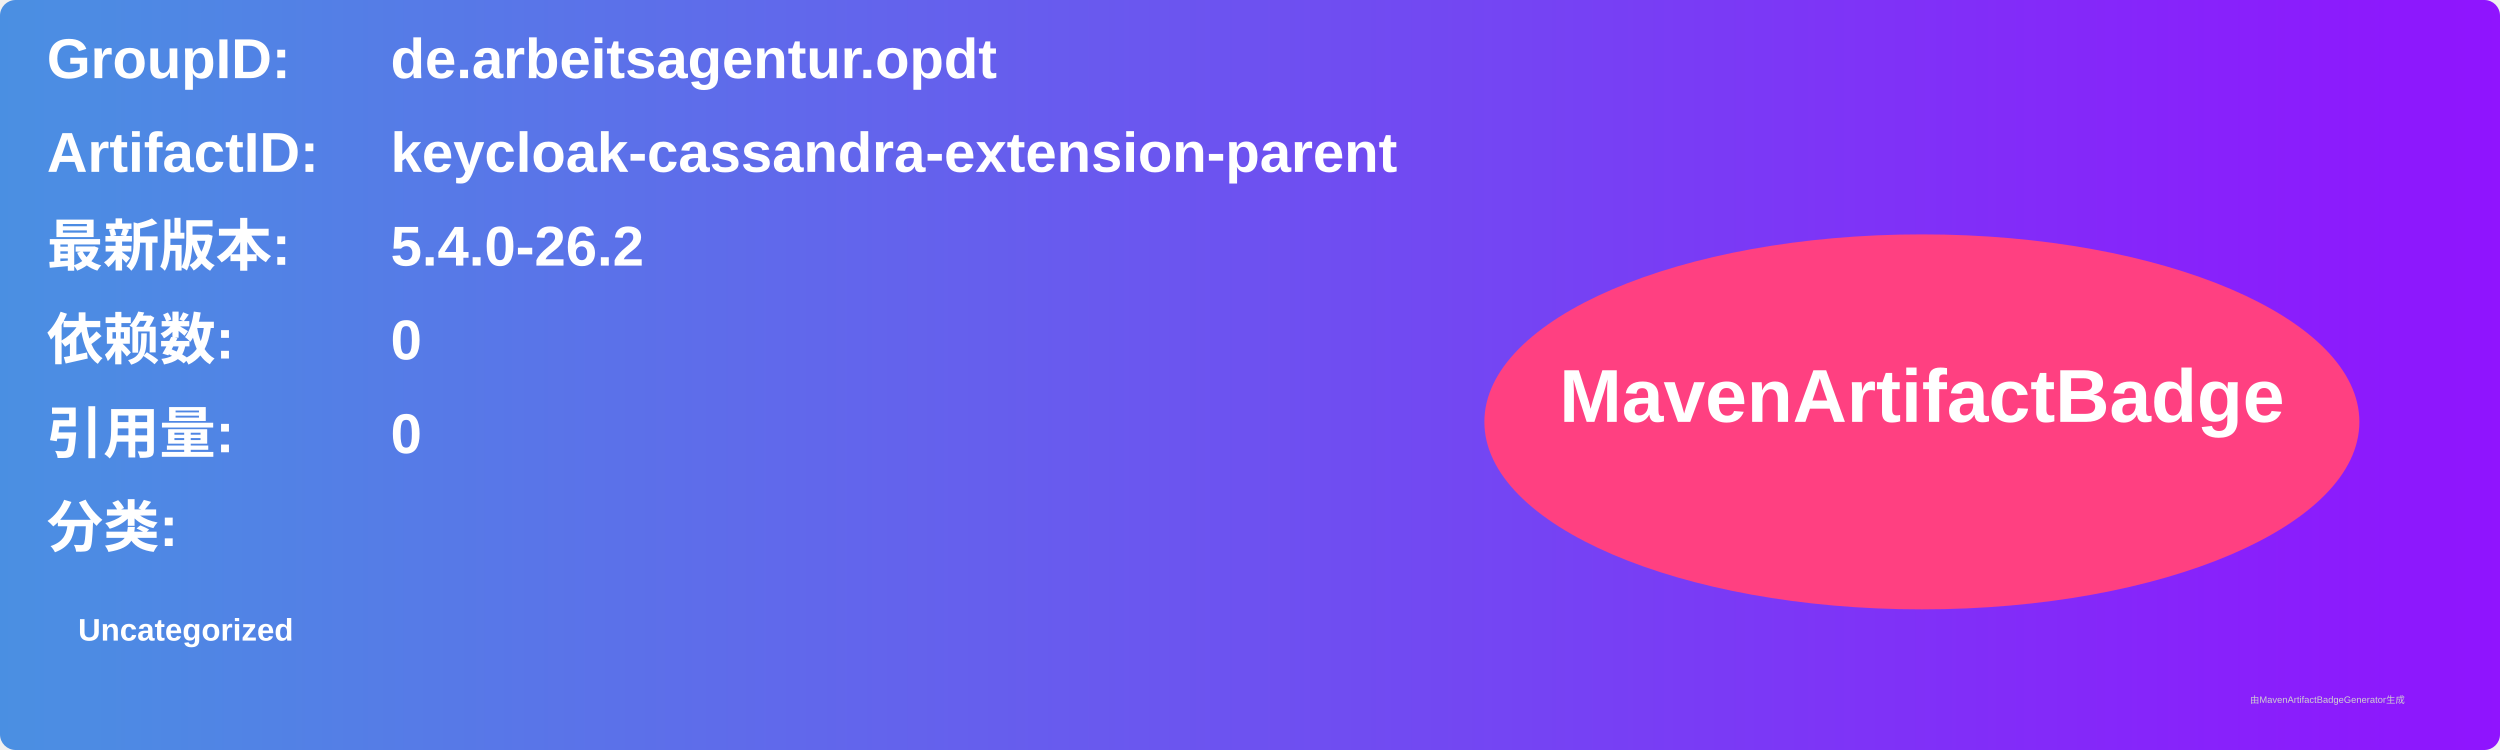
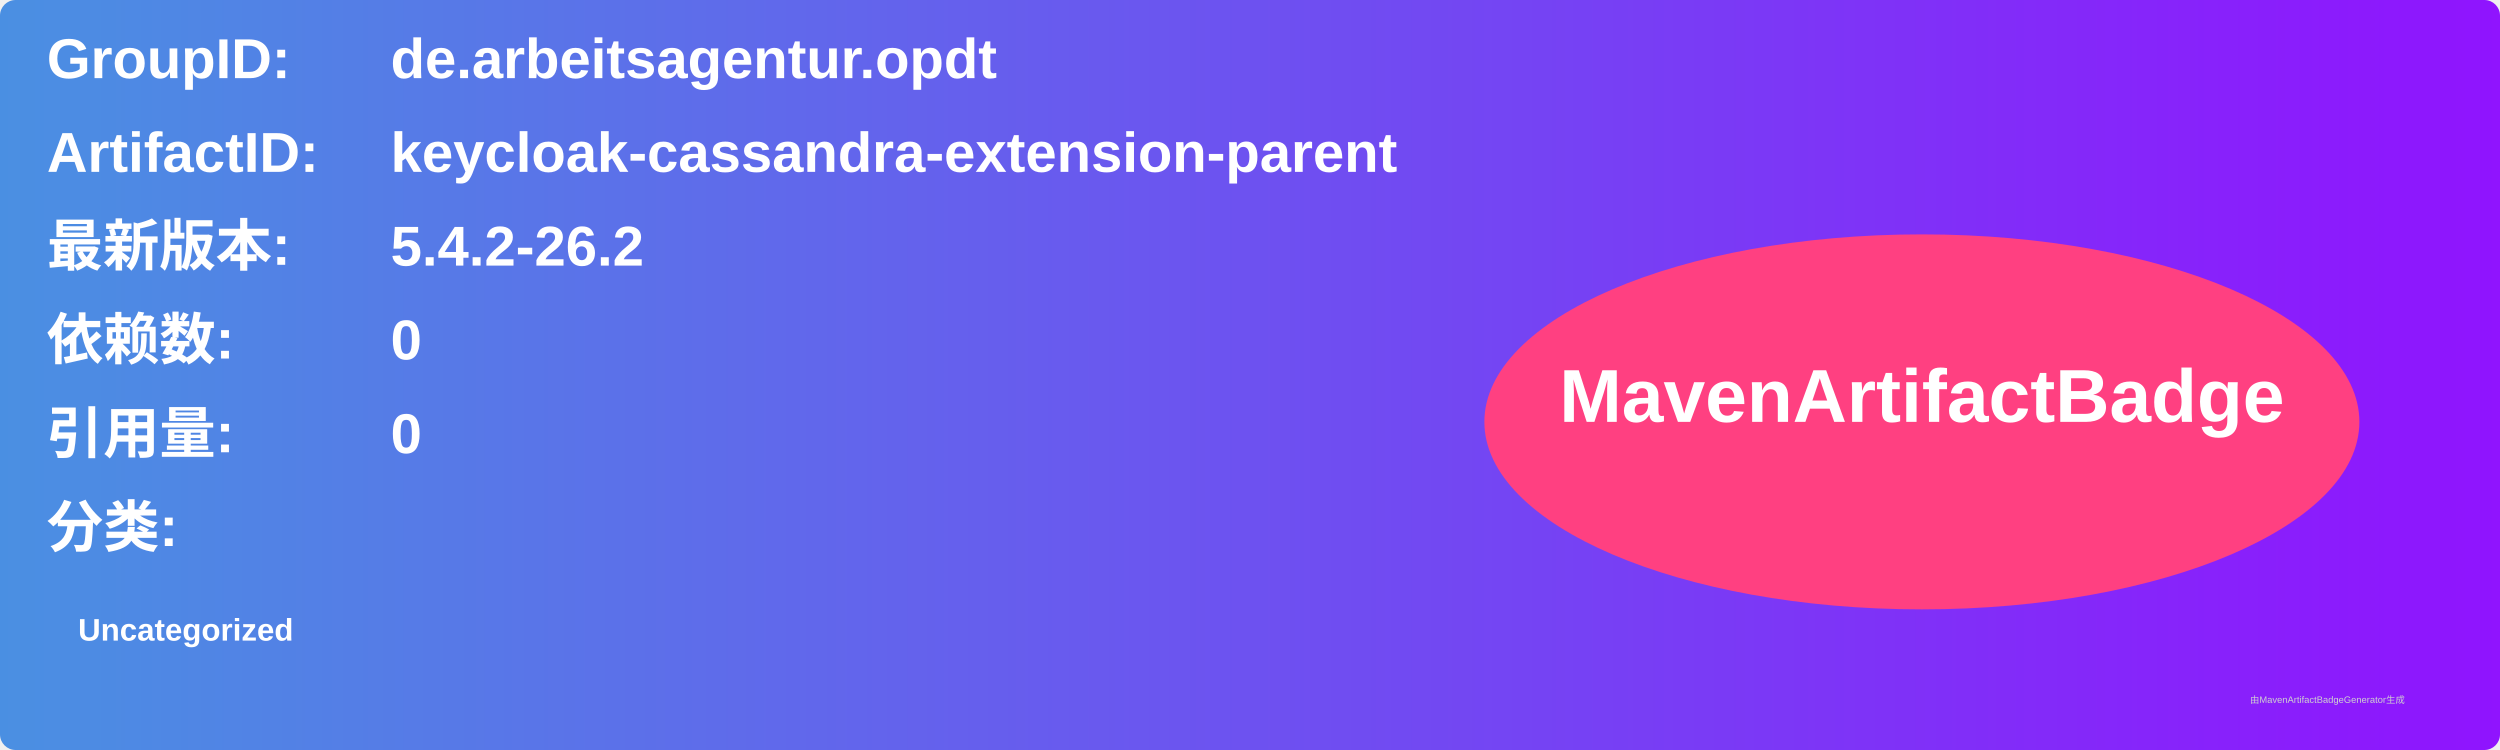
<svg xmlns="http://www.w3.org/2000/svg" width="800" height="240" viewBox="0 0 800 240">
  <linearGradient id="grad" x1="0%" y1="0%" x2="100%" y2="0%">
    <stop offset="0%" stop-color="#4a90e2" />
    <stop offset="100%" stop-color="#9013fe" />
  </linearGradient>
  <rect width="100%" height="100%" rx="5" ry="5" fill="url(#grad)" />
  <g transform="translate(15, 15)">
    <text x="0" y="10" font-family="Arial" font-size="18" fill="white" font-weight="bold" width="260">GroupID:</text>
    <text x="110" y="10" font-family="Arial" font-size="18" fill="white" font-weight="bold" width="460">de.arbeitsagentur.opdt</text>
    <text x="0" y="40" font-family="Arial" font-size="18" fill="white" font-weight="bold" width="260">ArtifactID:</text>
    <text x="110" y="40" font-family="Arial" font-size="18" fill="white" font-weight="bold" width="460">keycloak-cassandra-extension-parent</text>
    <text x="0" y="70" font-family="Arial" font-size="18" fill="white" font-weight="bold">最新版本:</text>
    <text x="110" y="70" font-family="Arial" font-size="18" fill="white" font-weight="bold">
-       <tspan font-weight="bold">5.4.0-26.2</tspan>
+       <tspan font-weight="bold">5.4.2-26.2</tspan>
    </text>
    <text x="0" y="100" font-family="Arial" font-size="18" fill="white" font-weight="bold">依赖数: </text>
    <text x="110" y="100" font-family="Arial" font-size="18" fill="white">
      <tspan font-weight="bold">0</tspan>
    </text>
    <text x="0" y="130" font-family="Arial" font-size="18" fill="white" font-weight="bold">引用量: </text>
    <text x="110" y="130" font-family="Arial" font-size="18" fill="white">
      <tspan font-weight="bold">0</tspan>
    </text>
    <text x="0" y="160" font-family="Arial" font-size="18" fill="white" font-weight="bold">分类:</text>
    <text x="10" y="190" font-family="Arial" font-size="10" fill="white">
      <tspan font-weight="bold">Uncategorized</tspan>
    </text>
    <ellipse cx="600" cy="120" rx="140" ry="60" fill="#ff4081" />
    <text x="600" y="120" text-anchor="middle" font-family="Arial" font-size="24" fill="white" font-weight="bold">MavenArtifactBadge</text>
  </g>
  <text x="720" y="225" font-family="Arial" font-size="3" fill="#d0d0d0">由MavenArtifactBadgeGenerator生成</text>
</svg>
